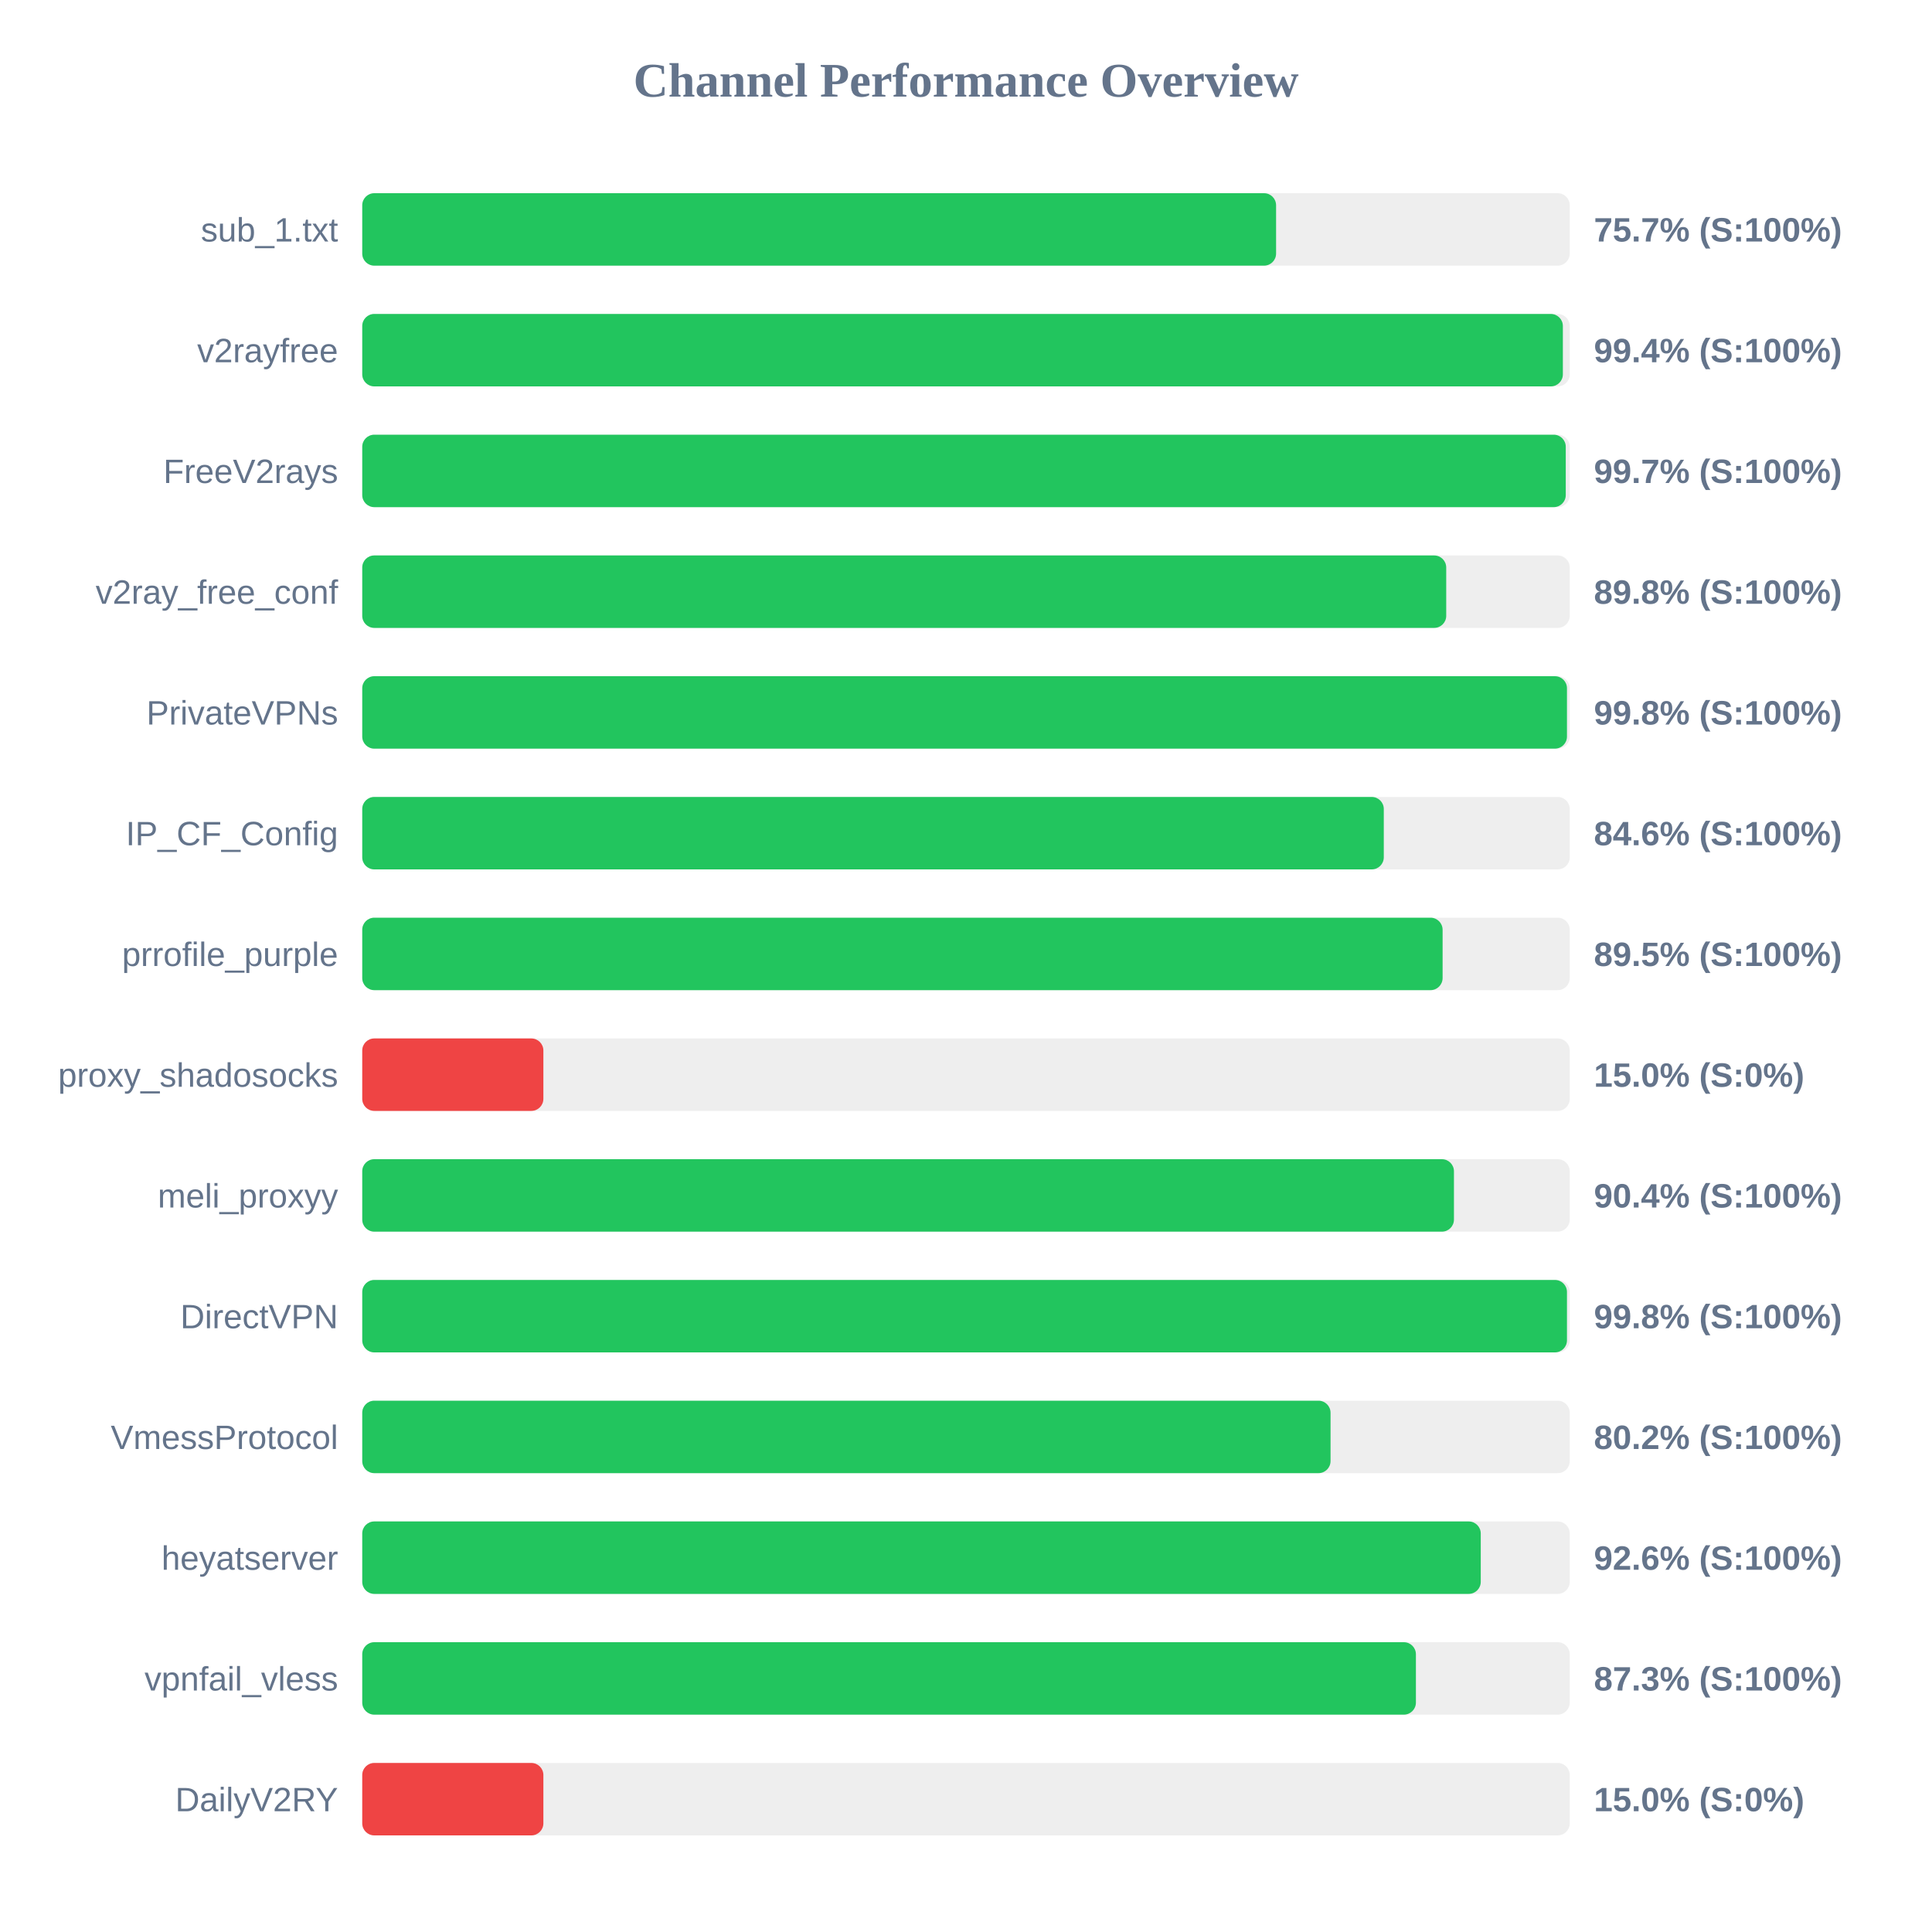
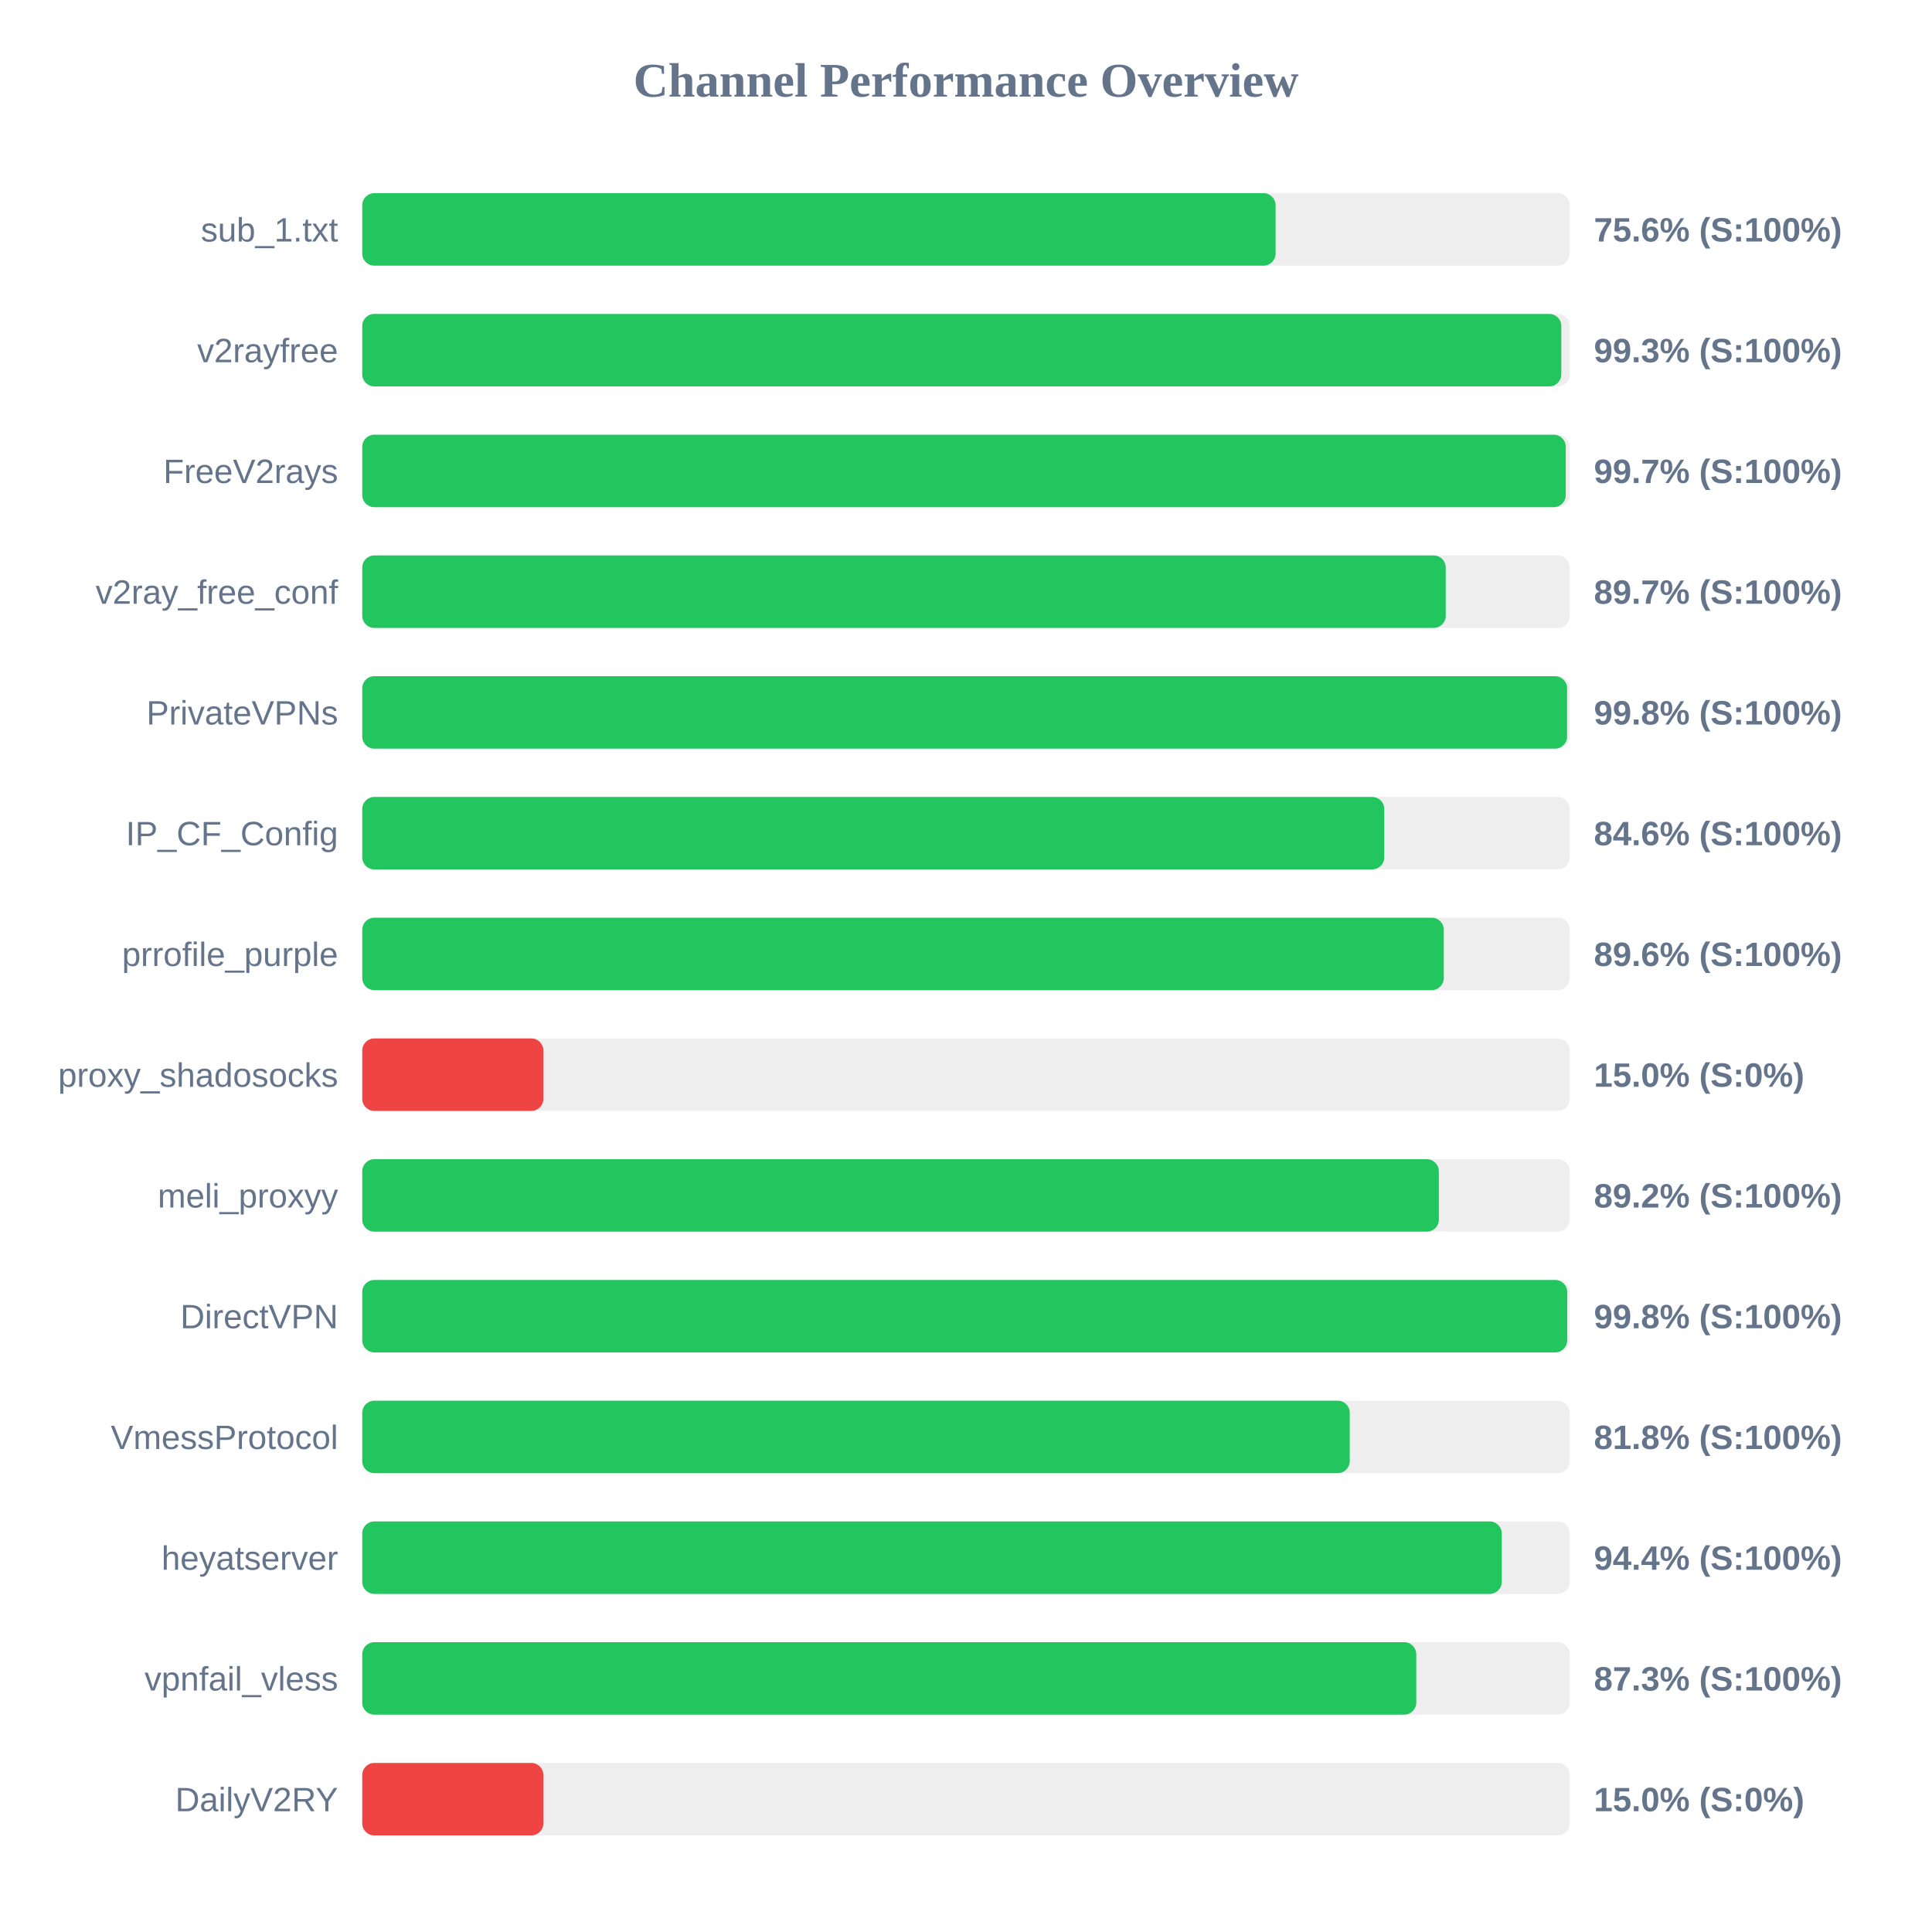
<svg xmlns="http://www.w3.org/2000/svg" width="800" height="800" version="1.1">
  <style>
        .row { font: 14px Arial; fill: #64748b; }
        .score { font: bold 14px Arial; fill: #64748b; }
    </style>
  <text x="400" y="40" text-anchor="middle" font-size="20px" font-weight="bold" fill="#64748b">Channel Performance Overview</text>
  <rect x="150" y="80" width="500" height="30" fill="#eee" rx="5" />
-   <rect x="150" y="80" width="378.4" height="30" fill="#22c55e" rx="5" />
+   <rect x="150" y="80" width="378.2" height="30" fill="#22c55e" rx="5" />
  <text x="140" y="100" text-anchor="end" class="row">sub_1.txt</text>
-   <text x="660" y="100" text-anchor="start" class="score">75.7% (S:100%)</text>
+   <text x="660" y="100" text-anchor="start" class="score">75.6% (S:100%)</text>
  <rect x="150" y="130" width="500" height="30" fill="#eee" rx="5" />
-   <rect x="150" y="130" width="497.15" height="30" fill="#22c55e" rx="5" />
+   <rect x="150" y="130" width="496.5" height="30" fill="#22c55e" rx="5" />
  <text x="140" y="150" text-anchor="end" class="row">v2rayfree</text>
-   <text x="660" y="150" text-anchor="start" class="score">99.4% (S:100%)</text>
+   <text x="660" y="150" text-anchor="start" class="score">99.3% (S:100%)</text>
  <rect x="150" y="180" width="500" height="30" fill="#eee" rx="5" />
  <rect x="150" y="180" width="498.35" height="30" fill="#22c55e" rx="5" />
  <text x="140" y="200" text-anchor="end" class="row">FreeV2rays</text>
  <text x="660" y="200" text-anchor="start" class="score">99.7% (S:100%)</text>
  <rect x="150" y="230" width="500" height="30" fill="#eee" rx="5" />
-   <rect x="150" y="230" width="448.85" height="30" fill="#22c55e" rx="5" />
+   <rect x="150" y="230" width="448.65" height="30" fill="#22c55e" rx="5" />
  <text x="140" y="250" text-anchor="end" class="row">v2ray_free_conf</text>
-   <text x="660" y="250" text-anchor="start" class="score">89.8% (S:100%)</text>
+   <text x="660" y="250" text-anchor="start" class="score">89.7% (S:100%)</text>
  <rect x="150" y="280" width="500" height="30" fill="#eee" rx="5" />
-   <rect x="150" y="280" width="498.85" height="30" fill="#22c55e" rx="5" />
+   <rect x="150" y="280" width="498.9" height="30" fill="#22c55e" rx="5" />
  <text x="140" y="300" text-anchor="end" class="row">PrivateVPNs</text>
  <text x="660" y="300" text-anchor="start" class="score">99.8% (S:100%)</text>
  <rect x="150" y="330" width="500" height="30" fill="#eee" rx="5" />
-   <rect x="150" y="330" width="423.0" height="30" fill="#22c55e" rx="5" />
+   <rect x="150" y="330" width="423.2" height="30" fill="#22c55e" rx="5" />
  <text x="140" y="350" text-anchor="end" class="row">IP_CF_Config</text>
  <text x="660" y="350" text-anchor="start" class="score">84.6% (S:100%)</text>
  <rect x="150" y="380" width="500" height="30" fill="#eee" rx="5" />
-   <rect x="150" y="380" width="447.35" height="30" fill="#22c55e" rx="5" />
+   <rect x="150" y="380" width="447.85" height="30" fill="#22c55e" rx="5" />
  <text x="140" y="400" text-anchor="end" class="row">prrofile_purple</text>
-   <text x="660" y="400" text-anchor="start" class="score">89.5% (S:100%)</text>
+   <text x="660" y="400" text-anchor="start" class="score">89.6% (S:100%)</text>
  <rect x="150" y="430" width="500" height="30" fill="#eee" rx="5" />
  <rect x="150" y="430" width="75.0" height="30" fill="#ef4444" rx="5" />
  <text x="140" y="450" text-anchor="end" class="row">proxy_shadosocks</text>
  <text x="660" y="450" text-anchor="start" class="score">15.0% (S:0%)</text>
  <rect x="150" y="480" width="500" height="30" fill="#eee" rx="5" />
-   <rect x="150" y="480" width="452.05" height="30" fill="#22c55e" rx="5" />
+   <rect x="150" y="480" width="445.8" height="30" fill="#22c55e" rx="5" />
  <text x="140" y="500" text-anchor="end" class="row">meli_proxyy</text>
-   <text x="660" y="500" text-anchor="start" class="score">90.4% (S:100%)</text>
+   <text x="660" y="500" text-anchor="start" class="score">89.2% (S:100%)</text>
  <rect x="150" y="530" width="500" height="30" fill="#eee" rx="5" />
-   <rect x="150" y="530" width="498.85" height="30" fill="#22c55e" rx="5" />
+   <rect x="150" y="530" width="498.95" height="30" fill="#22c55e" rx="5" />
  <text x="140" y="550" text-anchor="end" class="row">DirectVPN</text>
  <text x="660" y="550" text-anchor="start" class="score">99.8% (S:100%)</text>
  <rect x="150" y="580" width="500" height="30" fill="#eee" rx="5" />
-   <rect x="150" y="580" width="400.95" height="30" fill="#22c55e" rx="5" />
+   <rect x="150" y="580" width="408.9" height="30" fill="#22c55e" rx="5" />
  <text x="140" y="600" text-anchor="end" class="row">VmessProtocol</text>
-   <text x="660" y="600" text-anchor="start" class="score">80.2% (S:100%)</text>
+   <text x="660" y="600" text-anchor="start" class="score">81.8% (S:100%)</text>
  <rect x="150" y="630" width="500" height="30" fill="#eee" rx="5" />
-   <rect x="150" y="630" width="463.15" height="30" fill="#22c55e" rx="5" />
+   <rect x="150" y="630" width="471.85" height="30" fill="#22c55e" rx="5" />
  <text x="140" y="650" text-anchor="end" class="row">heyatserver</text>
-   <text x="660" y="650" text-anchor="start" class="score">92.6% (S:100%)</text>
+   <text x="660" y="650" text-anchor="start" class="score">94.4% (S:100%)</text>
  <rect x="150" y="680" width="500" height="30" fill="#eee" rx="5" />
-   <rect x="150" y="680" width="436.3" height="30" fill="#22c55e" rx="5" />
+   <rect x="150" y="680" width="436.45" height="30" fill="#22c55e" rx="5" />
  <text x="140" y="700" text-anchor="end" class="row">vpnfail_vless</text>
  <text x="660" y="700" text-anchor="start" class="score">87.3% (S:100%)</text>
  <rect x="150" y="730" width="500" height="30" fill="#eee" rx="5" />
  <rect x="150" y="730" width="75.0" height="30" fill="#ef4444" rx="5" />
  <text x="140" y="750" text-anchor="end" class="row">DailyV2RY</text>
  <text x="660" y="750" text-anchor="start" class="score">15.0% (S:0%)</text>
</svg>
